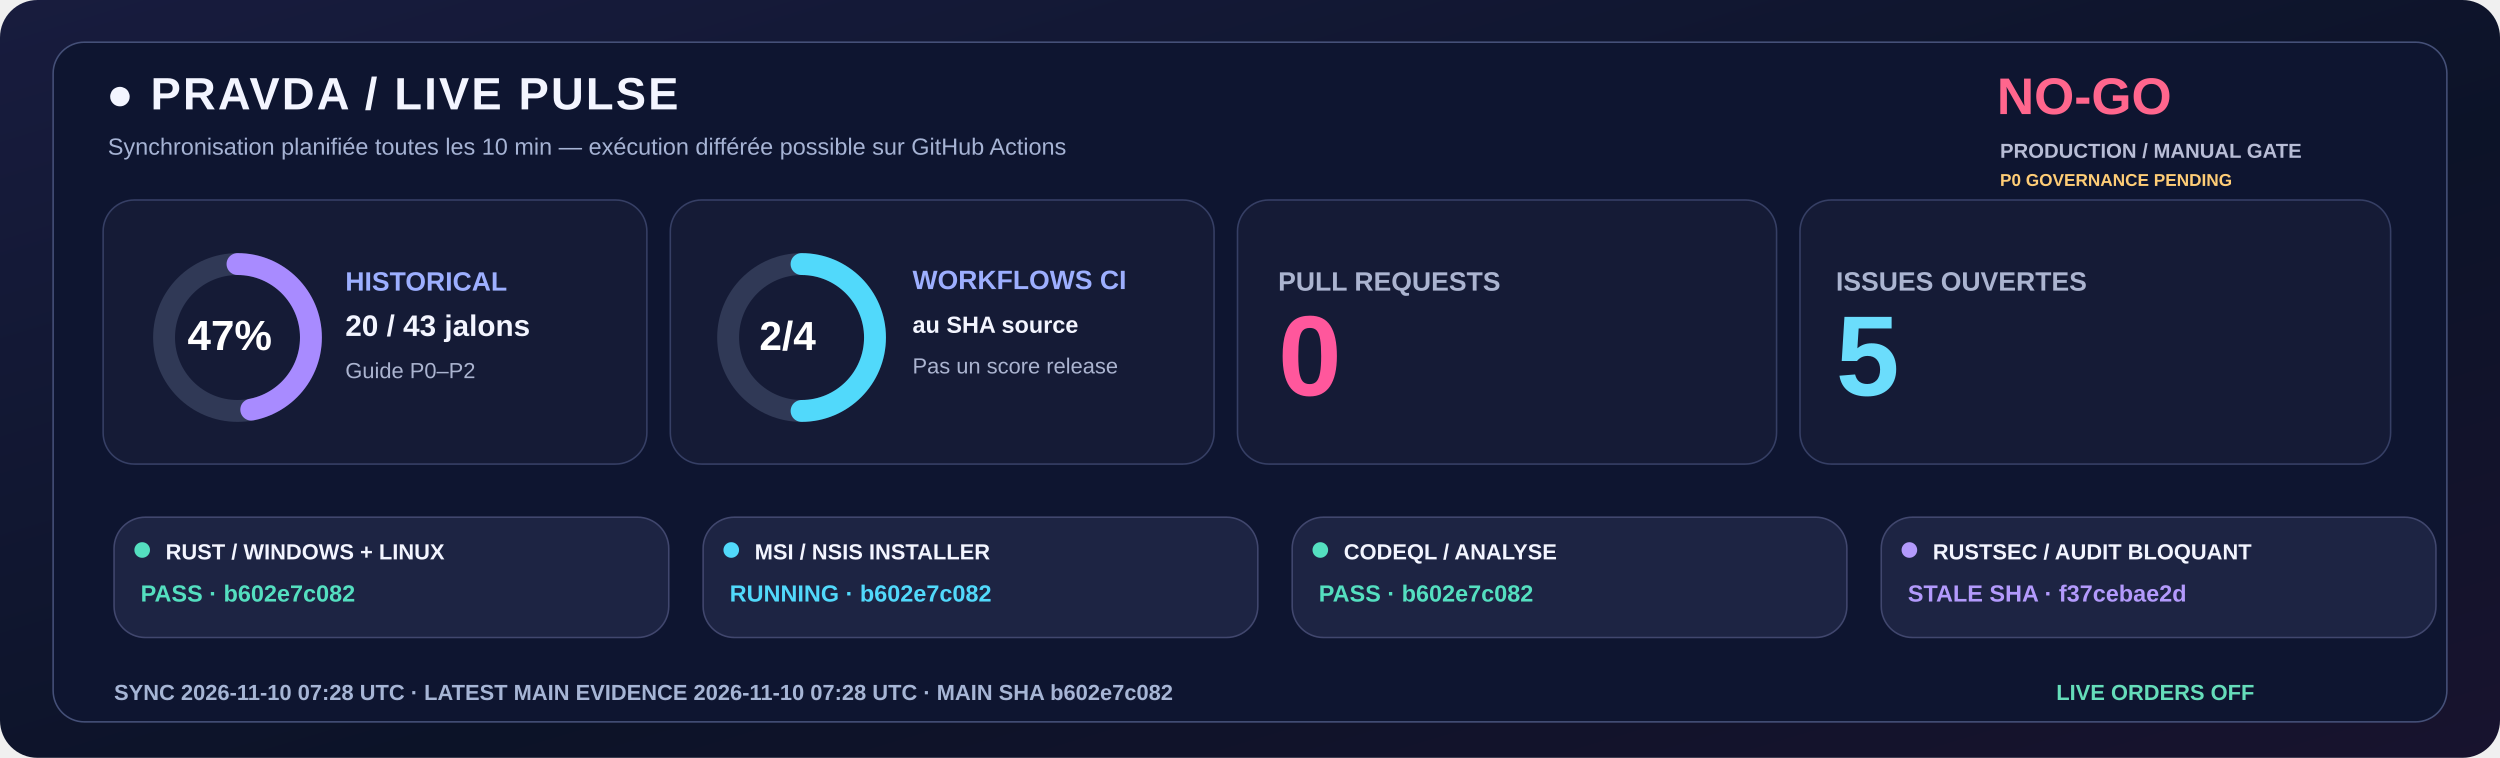
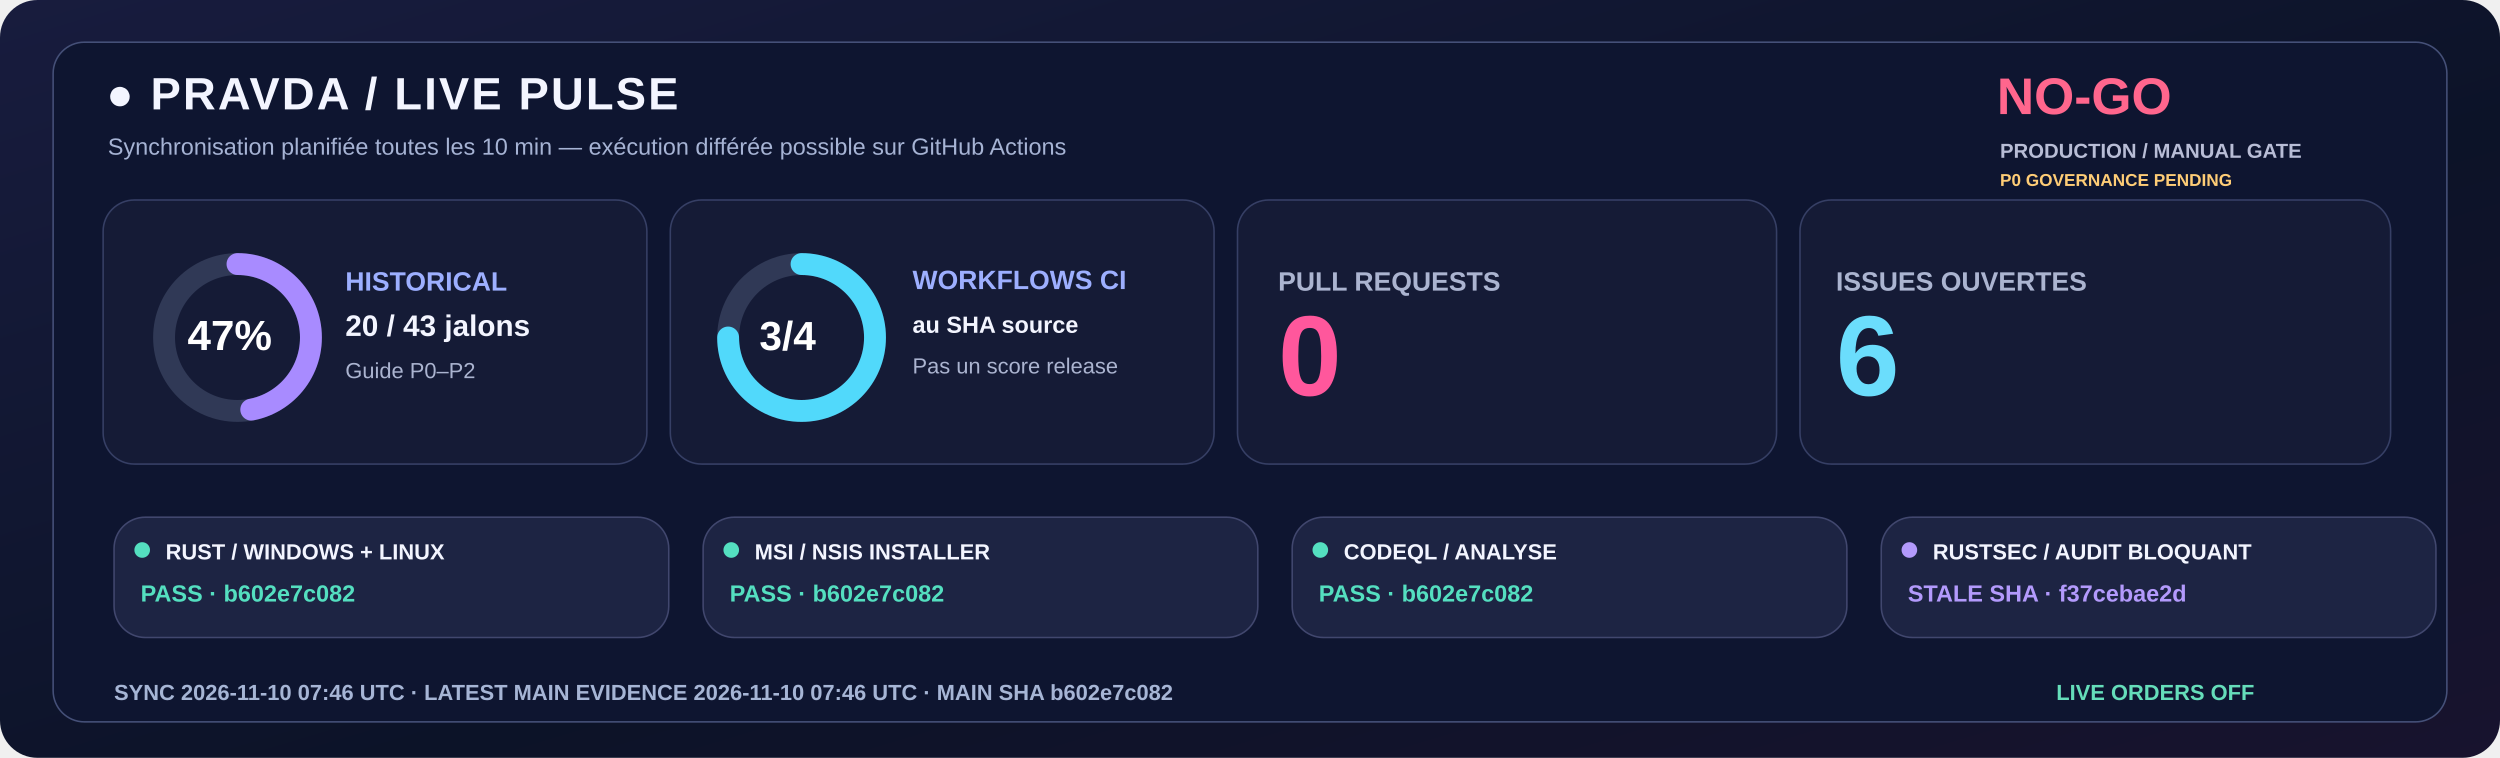
<svg xmlns="http://www.w3.org/2000/svg" width="1600" height="485" viewBox="0 0 1600 485" role="img">
  <defs>
    <linearGradient id="livebg" x1="0" y1="0" x2="1" y2="1">
      <stop stop-color="#181C3E" />
      <stop offset=".58" stop-color="#0C1328" />
      <stop offset="1" stop-color="#18132E" />
    </linearGradient>
  </defs>
  <rect width="1600" height="485" rx="24" fill="url(#livebg)" />
  <rect x="34" y="27" width="1532" height="435" rx="20" fill="#0E1530" stroke="#455078" />
  <text x="68" y="70" fill="#F3F5FF" font-family="Segoe UI,Arial,sans-serif" font-size="29" font-weight="800" letter-spacing="1.4">●  PRAVDA / LIVE PULSE</text>
  <text x="69" y="99" fill="#A6B3D4" font-family="Segoe UI,Arial,sans-serif" font-size="15" font-weight="500">Synchronisation planifiée toutes les 10 min — exécution différée possible sur GitHub Actions</text>
  <text x="1278" y="73" fill="#FF668D" font-family="Segoe UI,Arial,sans-serif" font-size="33" font-weight="800">NO-GO</text>
  <text x="1280" y="101" fill="#B8BDD6" font-family="Segoe UI,Arial,sans-serif" font-size="13" font-weight="650">PRODUCTION / MANUAL GATE</text>
  <text x="1280" y="119" fill="#FFCD76" font-family="Segoe UI,Arial,sans-serif" font-size="11" font-weight="650">P0 GOVERNANCE PENDING</text>
  <rect x="66" y="128" width="348" height="169" rx="20" fill="#151B36" stroke="#363F65" />
  <rect x="429" y="128" width="348" height="169" rx="20" fill="#151B36" stroke="#363F65" />
  <rect x="792" y="128" width="345" height="169" rx="20" fill="#151B36" stroke="#363F65" />
  <rect x="1152" y="128" width="378" height="169" rx="20" fill="#151B36" stroke="#363F65" />
  <circle cx="152" cy="216" r="47" fill="none" stroke="#303956" stroke-width="14" />
  <circle cx="152" cy="216" r="47" fill="none" stroke="#A88BFF" stroke-width="14" stroke-linecap="round" stroke-dasharray="138.80 156.51" transform="rotate(-90 152 216)" />
  <text x="120" y="224" fill="#FFFFFF" font-family="Segoe UI,Arial,sans-serif" font-size="27" font-weight="800">47%</text>
  <text x="221" y="186" fill="#9DAFFF" font-family="Segoe UI,Arial,sans-serif" font-size="17" font-weight="700">HISTORICAL</text>
  <text x="221" y="215" fill="#F3F5FF" font-family="Segoe UI,Arial,sans-serif" font-size="19" font-weight="750">20 / 43 jalons</text>
  <text x="221" y="242" fill="#ABB4D0" font-family="Segoe UI,Arial,sans-serif" font-size="14" font-weight="500">Guide P0–P2</text>
  <circle cx="513" cy="216" r="47" fill="none" stroke="#303956" stroke-width="14" />
-   <circle cx="513" cy="216" r="47" fill="none" stroke="#51D9FB" stroke-width="14" stroke-linecap="round" stroke-dasharray="147.65 147.65" transform="rotate(-90 513 216)" />
-   <text x="486" y="224" fill="#FFFFFF" font-family="Segoe UI,Arial,sans-serif" font-size="26" font-weight="800">2/4</text>
+   <circle cx="513" cy="216" r="47" fill="none" stroke="#51D9FB" stroke-width="14" stroke-linecap="round" stroke-dasharray="221.48 73.83" transform="rotate(-90 513 216)" />
+   <text x="486" y="224" fill="#FFFFFF" font-family="Segoe UI,Arial,sans-serif" font-size="26" font-weight="800">3/4</text>
  <text x="584" y="185" fill="#9DAFFF" font-family="Segoe UI,Arial,sans-serif" font-size="17" font-weight="700">WORKFLOWS CI</text>
  <text x="584" y="213" fill="#F3F5FF" font-family="Segoe UI,Arial,sans-serif" font-size="15" font-weight="600">au SHA source</text>
  <text x="584" y="239" fill="#ABB4D0" font-family="Segoe UI,Arial,sans-serif" font-size="14" font-weight="500">Pas un score release</text>
  <text x="818" y="186" fill="#ABB4D0" font-family="Segoe UI,Arial,sans-serif" font-size="17" font-weight="700">PULL REQUESTS</text>
  <text x="818" y="253" fill="#FF579C" font-family="Segoe UI,Arial,sans-serif" font-size="73" font-weight="800">0</text>
  <text x="1175" y="186" fill="#ABB4D0" font-family="Segoe UI,Arial,sans-serif" font-size="17" font-weight="700">ISSUES OUVERTES</text>
-   <text x="1175" y="253" fill="#6BDDFC" font-family="Segoe UI,Arial,sans-serif" font-size="73" font-weight="800">5</text>
+   <text x="1175" y="253" fill="#6BDDFC" font-family="Segoe UI,Arial,sans-serif" font-size="73" font-weight="800">6</text>
  <rect x="73" y="331" width="355" height="77" rx="20" fill="#1D2443" stroke="#41476E" />
  <circle cx="91" cy="352" r="5" fill="#54DFC0" />
  <text x="106" y="358" fill="#F3F5FF" font-family="Segoe UI,Arial,sans-serif" font-size="14" font-weight="750">RUST / WINDOWS + LINUX</text>
  <text x="90" y="385" fill="#54DFC0" font-family="Segoe UI,Arial,sans-serif" font-size="15" font-weight="700">PASS · b602e7c082</text>
  <rect x="450" y="331" width="355" height="77" rx="20" fill="#1D2443" stroke="#41476E" />
-   <circle cx="468" cy="352" r="5" fill="#51D9FB" />
+   <circle cx="468" cy="352" r="5" fill="#54DFC0" />
  <text x="483" y="358" fill="#F3F5FF" font-family="Segoe UI,Arial,sans-serif" font-size="14" font-weight="750">MSI / NSIS INSTALLER</text>
-   <text x="467" y="385" fill="#51D9FB" font-family="Segoe UI,Arial,sans-serif" font-size="15" font-weight="700">RUNNING · b602e7c082</text>
+   <text x="467" y="385" fill="#54DFC0" font-family="Segoe UI,Arial,sans-serif" font-size="15" font-weight="700">PASS · b602e7c082</text>
  <rect x="827" y="331" width="355" height="77" rx="20" fill="#1D2443" stroke="#41476E" />
  <circle cx="845" cy="352" r="5" fill="#54DFC0" />
  <text x="860" y="358" fill="#F3F5FF" font-family="Segoe UI,Arial,sans-serif" font-size="14" font-weight="750">CODEQL / ANALYSE</text>
  <text x="844" y="385" fill="#54DFC0" font-family="Segoe UI,Arial,sans-serif" font-size="15" font-weight="700">PASS · b602e7c082</text>
  <rect x="1204" y="331" width="355" height="77" rx="20" fill="#1D2443" stroke="#41476E" />
  <circle cx="1222" cy="352" r="5" fill="#B39AFC" />
  <text x="1237" y="358" fill="#F3F5FF" font-family="Segoe UI,Arial,sans-serif" font-size="14" font-weight="750">RUSTSEC / AUDIT BLOQUANT</text>
  <text x="1221" y="385" fill="#B39AFC" font-family="Segoe UI,Arial,sans-serif" font-size="15" font-weight="700">STALE SHA · f37cebae2d</text>
-   <text x="73" y="448" fill="#A6B5D5" font-family="Segoe UI,Arial,sans-serif" font-size="14" font-weight="650">SYNC  2026-11-10 07:28 UTC   ·   LATEST MAIN EVIDENCE  2026-11-10 07:28 UTC   ·   MAIN SHA  b602e7c082</text>
+   <text x="73" y="448" fill="#A6B5D5" font-family="Segoe UI,Arial,sans-serif" font-size="14" font-weight="650">SYNC  2026-11-10 07:46 UTC   ·   LATEST MAIN EVIDENCE  2026-11-10 07:46 UTC   ·   MAIN SHA  b602e7c082</text>
  <text x="1316" y="448" fill="#65DDBA" font-family="Segoe UI,Arial,sans-serif" font-size="14" font-weight="730">LIVE ORDERS  OFF</text>
</svg>
